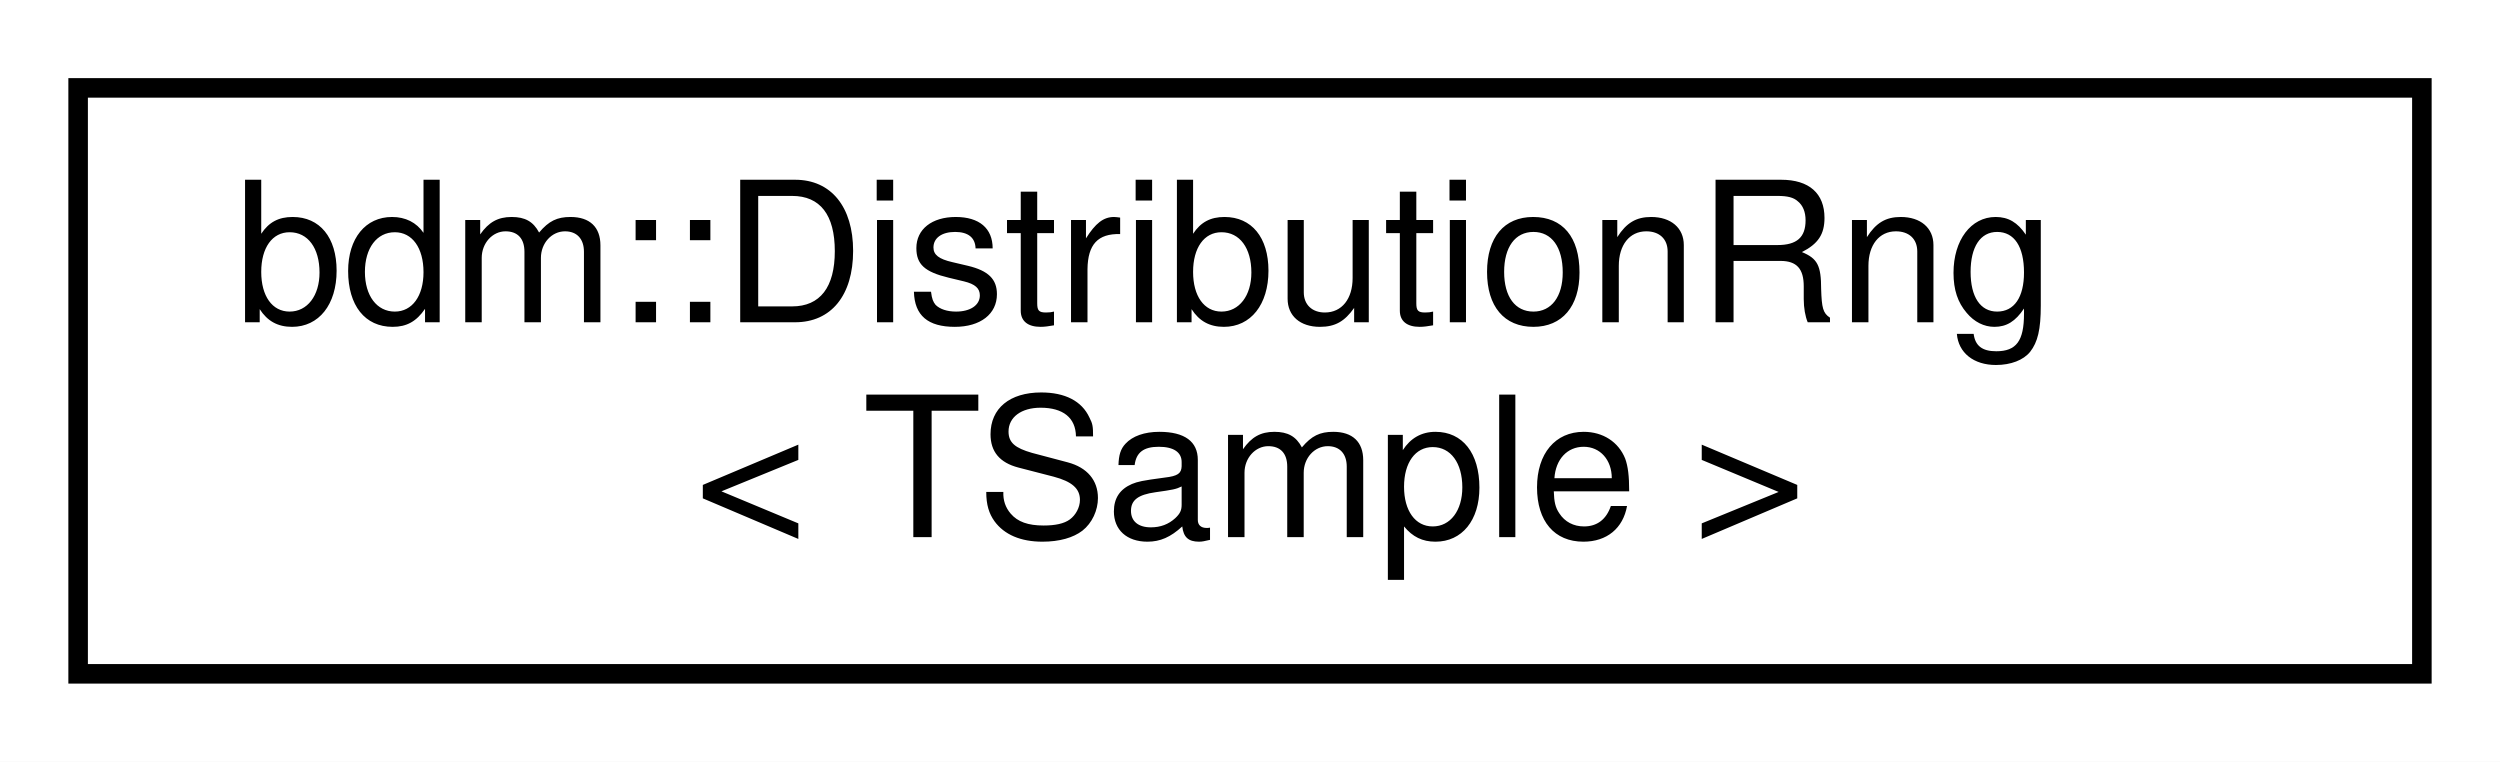
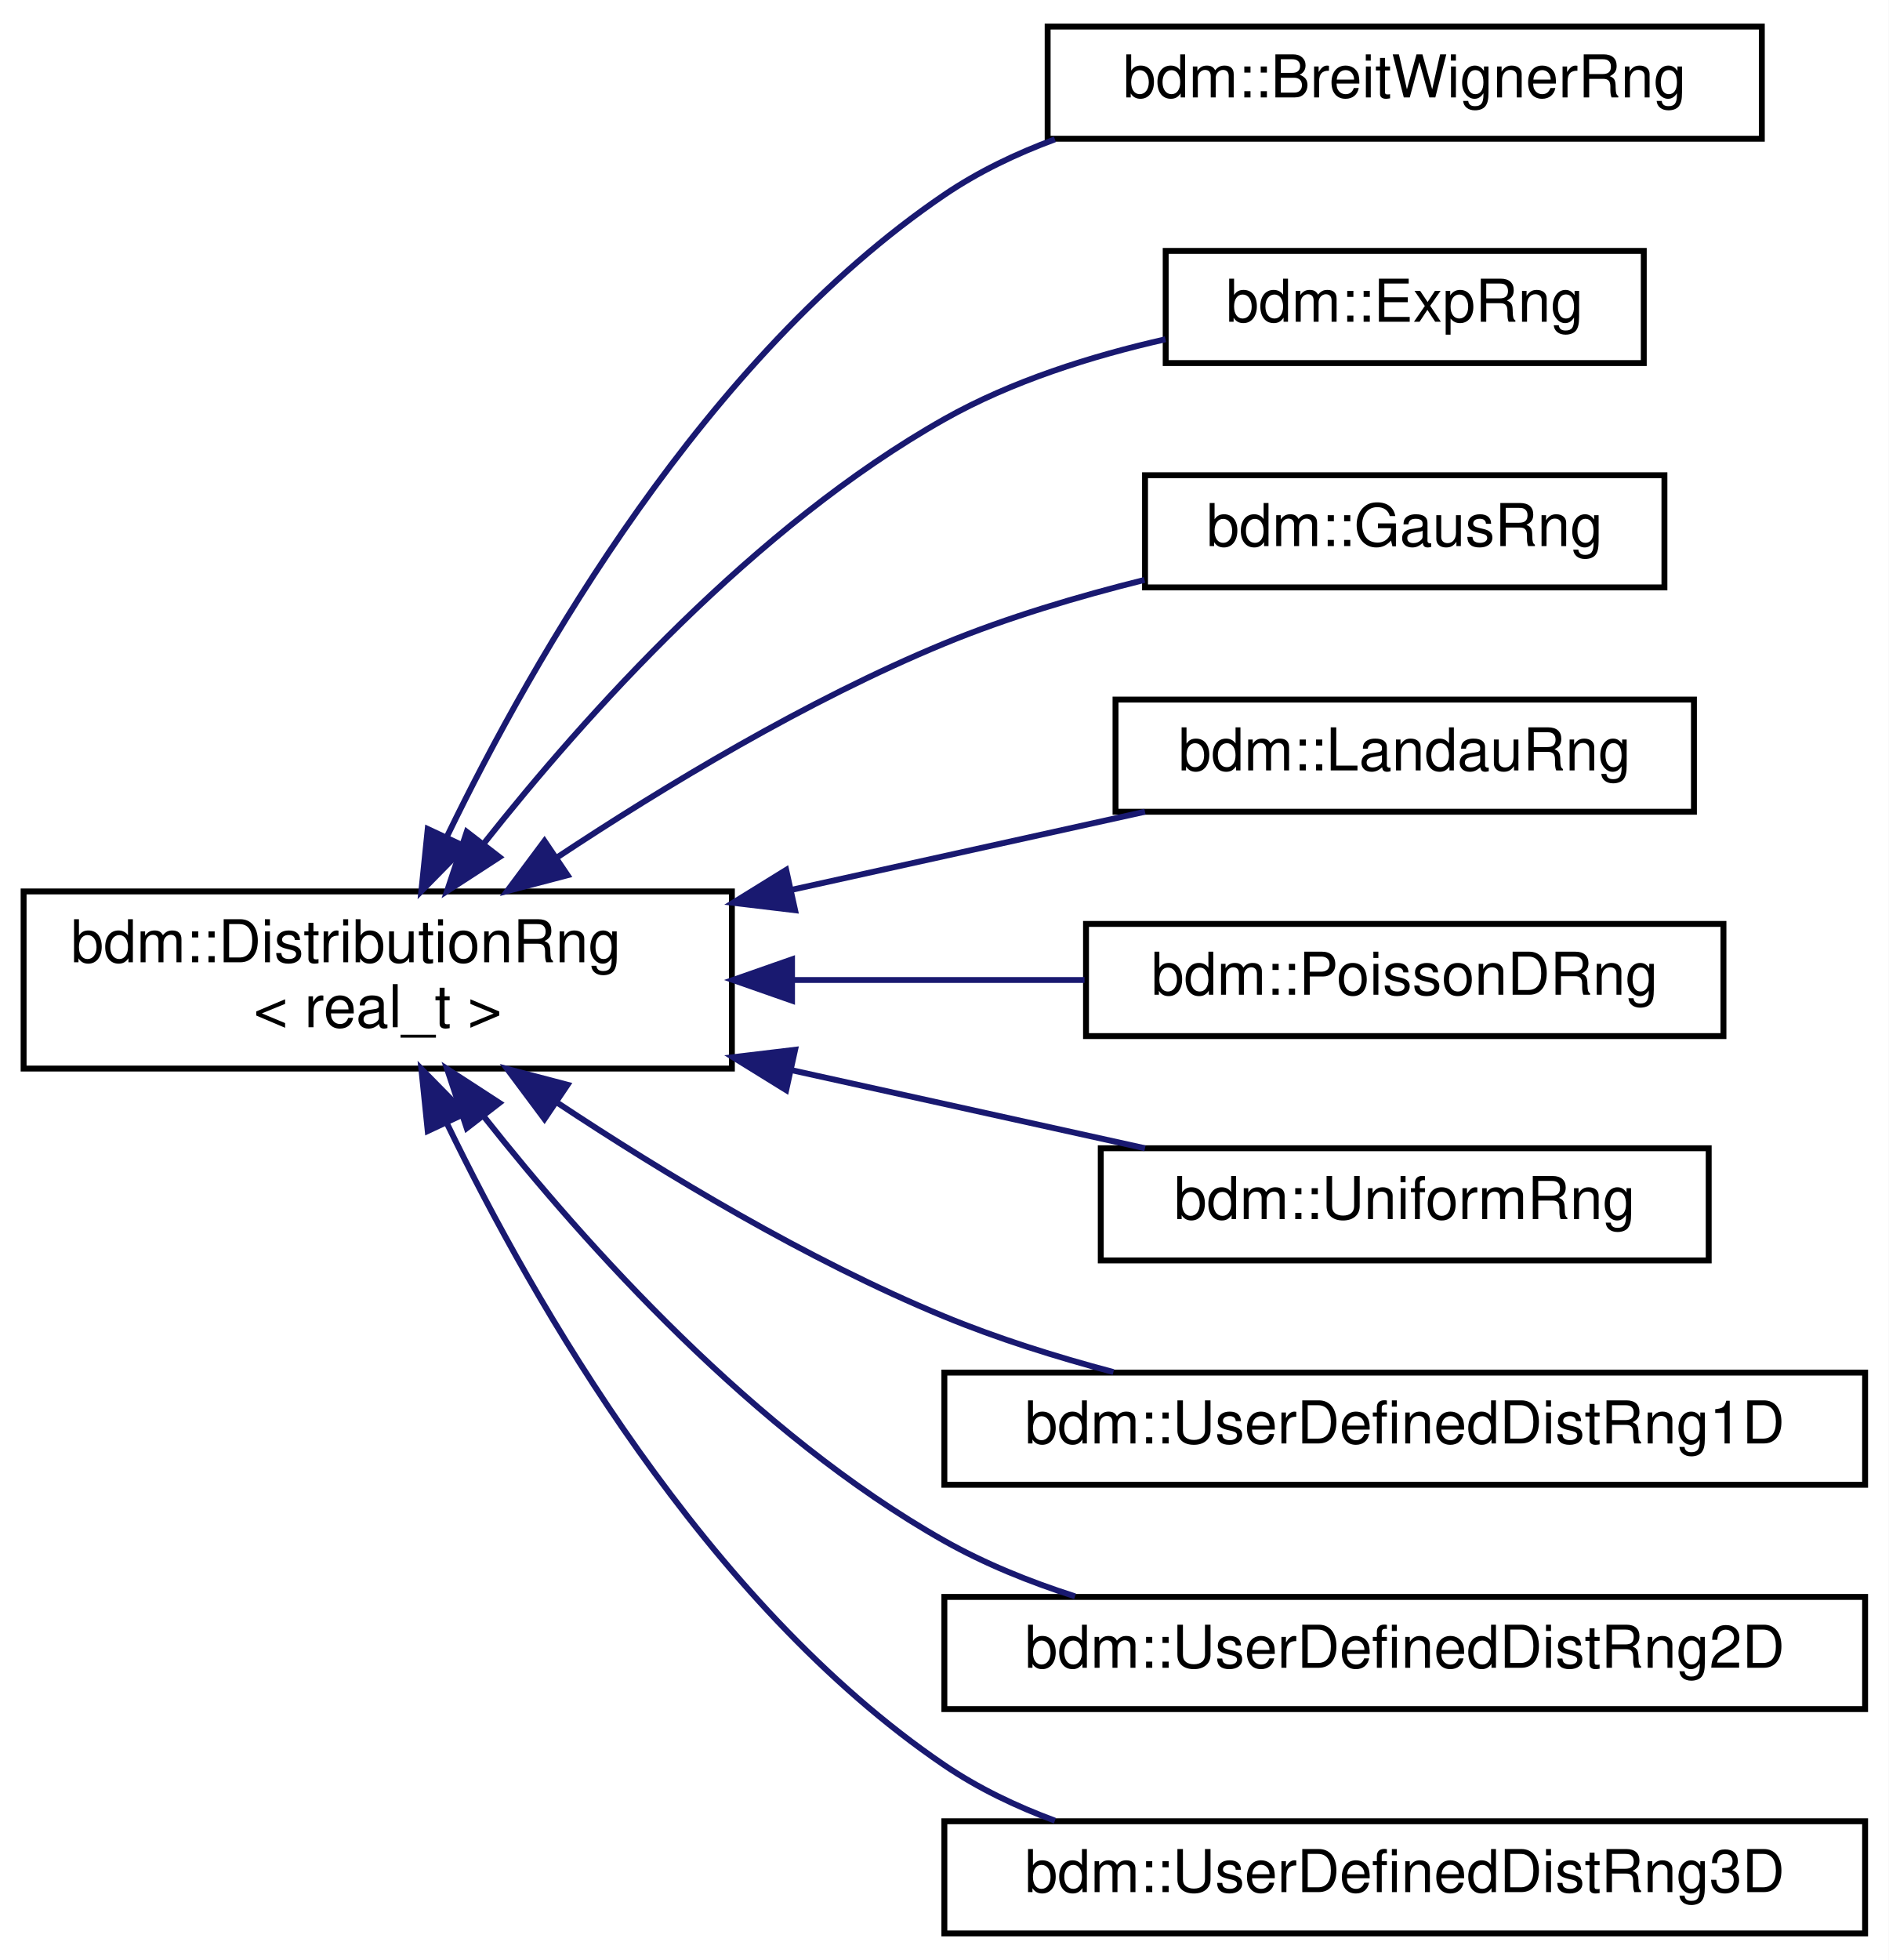
- <svg xmlns="http://www.w3.org/2000/svg" xmlns:xlink="http://www.w3.org/1999/xlink" width="128pt" height="39pt" viewBox="0.00 0.00 128.00 39.00">
-   <g id="graph0" class="graph" transform="scale(1 1) rotate(0) translate(4 35)">
-     <polygon fill="white" stroke="transparent" points="-4,4 -4,-35 124,-35 124,4 -4,4" />
+ <svg xmlns="http://www.w3.org/2000/svg" xmlns:xlink="http://www.w3.org/1999/xlink" width="320pt" height="332pt" viewBox="0.00 0.00 320.00 332.00">
+   <g id="graph0" class="graph" transform="scale(1 1) rotate(0) translate(4 328)">
+     <polygon fill="white" stroke="transparent" points="-4,4 -4,-328 316,-328 316,4 -4,4" />
    <g id="node1" class="node">
      <g id="a_node1">
-         <a xlink:href="classbdm_1_1DistributionRng.html" target="_top" xlink:title="Random number generator that generates samples from a distribution.">
-           <polygon fill="white" stroke="black" points="0,-0.5 0,-30.5 120,-30.5 120,-0.5 0,-0.5" />
-           <text text-anchor="start" x="8" y="-18.5" font-family="Helvetica,sans-Serif" font-size="10.00">bdm::DistributionRng</text>
-           <text text-anchor="middle" x="60" y="-7.5" font-family="Helvetica,sans-Serif" font-size="10.00">&lt; TSample &gt;</text>
+         <a xlink:href="classbdm_1_1DistributionRng.html" target="_top" xlink:title=" ">
+           <polygon fill="white" stroke="black" points="0,-147 0,-177 120,-177 120,-147 0,-147" />
+           <text text-anchor="start" x="8" y="-165" font-family="Helvetica,sans-Serif" font-size="10.00">bdm::DistributionRng</text>
+           <text text-anchor="middle" x="60" y="-154" font-family="Helvetica,sans-Serif" font-size="10.00">&lt; real_t &gt;</text>
        </a>
      </g>
    </g>
+     <g id="node2" class="node">
+       <g id="a_node2">
+         <a xlink:href="classbdm_1_1BreitWignerRng.html" target="_top" xlink:title=" ">
+           <polygon fill="white" stroke="black" points="173.5,-304.5 173.5,-323.5 294.5,-323.5 294.5,-304.5 173.5,-304.5" />
+           <text text-anchor="middle" x="234" y="-311.5" font-family="Helvetica,sans-Serif" font-size="10.00">bdm::BreitWignerRng</text>
+         </a>
+       </g>
+     </g>
+     <g id="edge1" class="edge">
+       <path fill="none" stroke="midnightblue" d="M71.8,-186.45C86.44,-216.68 115.5,-267.51 156,-295 161.7,-298.87 168.11,-301.95 174.73,-304.4" />
+       <polygon fill="midnightblue" stroke="midnightblue" points="74.81,-184.61 67.39,-177.05 68.47,-187.58 74.81,-184.61" />
+     </g>
+     <g id="node3" class="node">
+       <g id="a_node3">
+         <a xlink:href="classbdm_1_1ExpRng.html" target="_top" xlink:title=" ">
+           <polygon fill="white" stroke="black" points="193.5,-266.5 193.5,-285.5 274.5,-285.5 274.5,-266.5 193.5,-266.5" />
+           <text text-anchor="middle" x="234" y="-273.5" font-family="Helvetica,sans-Serif" font-size="10.00">bdm::ExpRng</text>
+         </a>
+       </g>
+     </g>
+     <g id="edge2" class="edge">
+       <path fill="none" stroke="midnightblue" d="M77.99,-185.14C95.23,-206.94 123.9,-238.89 156,-257 167.39,-263.43 180.93,-267.7 193.46,-270.53" />
+       <polygon fill="midnightblue" stroke="midnightblue" points="80.62,-182.82 71.74,-177.05 75.08,-187.1 80.62,-182.82" />
+     </g>
+     <g id="node4" class="node">
+       <g id="a_node4">
+         <a xlink:href="classbdm_1_1GausRng.html" target="_top" xlink:title=" ">
+           <polygon fill="white" stroke="black" points="190,-228.5 190,-247.5 278,-247.5 278,-228.5 190,-228.5" />
+           <text text-anchor="middle" x="234" y="-235.5" font-family="Helvetica,sans-Serif" font-size="10.00">bdm::GausRng</text>
+         </a>
+       </g>
+     </g>
+     <g id="edge3" class="edge">
+       <path fill="none" stroke="midnightblue" d="M90.33,-182.73C108.52,-194.78 132.77,-209.42 156,-219 166.69,-223.41 178.66,-226.97 189.91,-229.77" />
+       <polygon fill="midnightblue" stroke="midnightblue" points="92.16,-179.75 81.92,-177.06 88.25,-185.55 92.16,-179.75" />
+     </g>
+     <g id="node5" class="node">
+       <g id="a_node5">
+         <a xlink:href="classbdm_1_1LandauRng.html" target="_top" xlink:title=" ">
+           <polygon fill="white" stroke="black" points="185,-190.5 185,-209.5 283,-209.5 283,-190.5 185,-190.5" />
+           <text text-anchor="middle" x="234" y="-197.5" font-family="Helvetica,sans-Serif" font-size="10.00">bdm::LandauRng</text>
+         </a>
+       </g>
+     </g>
+     <g id="edge4" class="edge">
+       <path fill="none" stroke="midnightblue" d="M130.01,-177.25C150.28,-181.72 171.85,-186.49 189.99,-190.5" />
+       <polygon fill="midnightblue" stroke="midnightblue" points="130.71,-173.82 120.19,-175.08 129.2,-180.65 130.71,-173.82" />
+     </g>
+     <g id="node6" class="node">
+       <g id="a_node6">
+         <a xlink:href="classbdm_1_1PoissonDRng.html" target="_top" xlink:title=" ">
+           <polygon fill="white" stroke="black" points="180,-152.5 180,-171.5 288,-171.5 288,-152.5 180,-152.5" />
+           <text text-anchor="middle" x="234" y="-159.5" font-family="Helvetica,sans-Serif" font-size="10.00">bdm::PoissonDRng</text>
+         </a>
+       </g>
+     </g>
+     <g id="edge5" class="edge">
+       <path fill="none" stroke="midnightblue" d="M130.32,-162C146.8,-162 164.12,-162 179.75,-162" />
+       <polygon fill="midnightblue" stroke="midnightblue" points="130.19,-158.5 120.19,-162 130.19,-165.5 130.19,-158.5" />
+     </g>
+     <g id="node7" class="node">
+       <g id="a_node7">
+         <a xlink:href="classbdm_1_1UniformRng.html" target="_top" xlink:title=" ">
+           <polygon fill="white" stroke="black" points="182.5,-114.5 182.5,-133.5 285.5,-133.5 285.5,-114.5 182.5,-114.5" />
+           <text text-anchor="middle" x="234" y="-121.5" font-family="Helvetica,sans-Serif" font-size="10.00">bdm::UniformRng</text>
+         </a>
+       </g>
+     </g>
+     <g id="edge6" class="edge">
+       <path fill="none" stroke="midnightblue" d="M130.01,-146.75C150.28,-142.28 171.85,-137.51 189.99,-133.5" />
+       <polygon fill="midnightblue" stroke="midnightblue" points="129.2,-143.35 120.19,-148.92 130.71,-150.18 129.2,-143.35" />
+     </g>
+     <g id="node8" class="node">
+       <g id="a_node8">
+         <a xlink:href="classbdm_1_1UserDefinedDistRng1D.html" target="_top" xlink:title=" ">
+           <polygon fill="white" stroke="black" points="156,-76.5 156,-95.5 312,-95.5 312,-76.5 156,-76.5" />
+           <text text-anchor="middle" x="234" y="-83.5" font-family="Helvetica,sans-Serif" font-size="10.00">bdm::UserDefinedDistRng1D</text>
+         </a>
+       </g>
+     </g>
+     <g id="edge7" class="edge">
+       <path fill="none" stroke="midnightblue" d="M90.33,-141.27C108.52,-129.22 132.77,-114.58 156,-105 165.04,-101.27 174.98,-98.15 184.64,-95.59" />
+       <polygon fill="midnightblue" stroke="midnightblue" points="88.25,-138.45 81.92,-146.94 92.16,-144.25 88.25,-138.45" />
+     </g>
+     <g id="node9" class="node">
+       <g id="a_node9">
+         <a xlink:href="classbdm_1_1UserDefinedDistRng2D.html" target="_top" xlink:title=" ">
+           <polygon fill="white" stroke="black" points="156,-38.5 156,-57.5 312,-57.5 312,-38.5 156,-38.5" />
+           <text text-anchor="middle" x="234" y="-45.5" font-family="Helvetica,sans-Serif" font-size="10.00">bdm::UserDefinedDistRng2D</text>
+         </a>
+       </g>
+     </g>
+     <g id="edge8" class="edge">
+       <path fill="none" stroke="midnightblue" d="M77.99,-138.86C95.23,-117.06 123.9,-85.11 156,-67 162.84,-63.14 170.44,-60.06 178.14,-57.6" />
+       <polygon fill="midnightblue" stroke="midnightblue" points="75.08,-136.9 71.74,-146.95 80.62,-141.18 75.08,-136.9" />
+     </g>
+     <g id="node10" class="node">
+       <g id="a_node10">
+         <a xlink:href="classbdm_1_1UserDefinedDistRng3D.html" target="_top" xlink:title=" ">
+           <polygon fill="white" stroke="black" points="156,-0.5 156,-19.5 312,-19.5 312,-0.5 156,-0.5" />
+           <text text-anchor="middle" x="234" y="-7.5" font-family="Helvetica,sans-Serif" font-size="10.00">bdm::UserDefinedDistRng3D</text>
+         </a>
+       </g>
+     </g>
+     <g id="edge9" class="edge">
+       <path fill="none" stroke="midnightblue" d="M71.8,-137.55C86.44,-107.32 115.5,-56.49 156,-29 161.7,-25.13 168.11,-22.05 174.73,-19.6" />
+       <polygon fill="midnightblue" stroke="midnightblue" points="68.47,-136.42 67.39,-146.95 74.81,-139.39 68.47,-136.42" />
+     </g>
  </g>
</svg>
